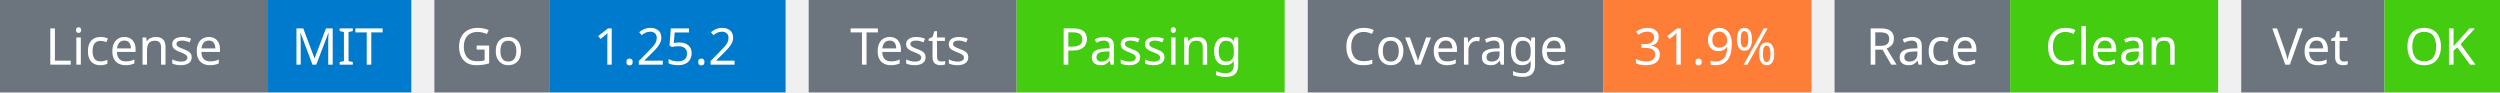
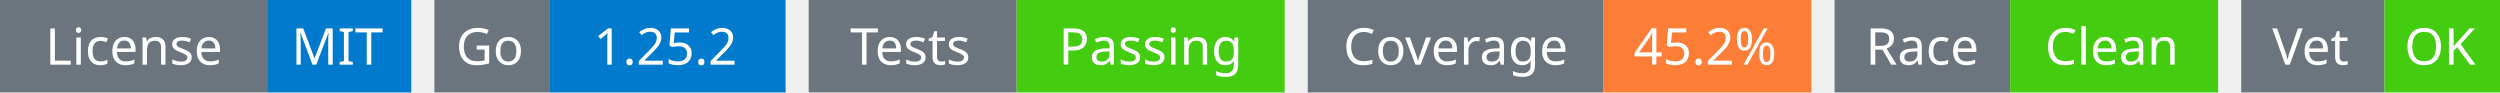
<svg xmlns="http://www.w3.org/2000/svg" width="541" height="20" viewBox="0 0 541 20">
  <g transform="translate(0, 0)">
    <rect x="0" y="0" width="58" height="20" fill="#6c757d" />
    <rect x="58" y="0" width="31" height="20" fill="#007acc" />
    <text x="29" y="14" text-anchor="middle" font-family="sans-serif" font-size="11" fill="white">License</text>
    <text x="73" y="14" text-anchor="middle" font-family="sans-serif" font-size="11" fill="white">MIT</text>
  </g>
  <g transform="translate(94, 0)">
    <rect x="0" y="0" width="25" height="20" fill="#6c757d" />
    <rect x="25" y="0" width="51" height="20" fill="#007acc" />
    <text x="12" y="14" text-anchor="middle" font-family="sans-serif" font-size="11" fill="white">Go</text>
    <text x="50" y="14" text-anchor="middle" font-family="sans-serif" font-size="11" fill="white">1.25.2</text>
  </g>
  <g transform="translate(175, 0)">
    <rect x="0" y="0" width="45" height="20" fill="#6c757d" />
    <rect x="45" y="0" width="58" height="20" fill="#4c1" />
    <text x="22" y="14" text-anchor="middle" font-family="sans-serif" font-size="11" fill="white">Tests</text>
    <text x="74" y="14" text-anchor="middle" font-family="sans-serif" font-size="11" fill="white">Passing</text>
  </g>
  <g transform="translate(283, 0)">
    <rect x="0" y="0" width="64" height="20" fill="#6c757d" />
    <rect x="64" y="0" width="45" height="20" fill="#fe7d37" />
    <text x="32" y="14" text-anchor="middle" font-family="sans-serif" font-size="11" fill="white">Coverage</text>
-     <text x="86" y="14" text-anchor="middle" font-family="sans-serif" font-size="11" fill="white">31.9%</text>
+     <text x="86" y="14" text-anchor="middle" font-family="sans-serif" font-size="11" fill="white">45.2%</text>
  </g>
  <g transform="translate(397, 0)">
    <rect x="0" y="0" width="38" height="20" fill="#6c757d" />
    <rect x="38" y="0" width="45" height="20" fill="#4c1" />
    <text x="19" y="14" text-anchor="middle" font-family="sans-serif" font-size="11" fill="white">Race</text>
    <text x="60" y="14" text-anchor="middle" font-family="sans-serif" font-size="11" fill="white">Clean</text>
  </g>
  <g transform="translate(485, 0)">
    <rect x="0" y="0" width="31" height="20" fill="#6c757d" />
    <rect x="31" y="0" width="25" height="20" fill="#4c1" />
    <text x="15" y="14" text-anchor="middle" font-family="sans-serif" font-size="11" fill="white">Vet</text>
    <text x="43" y="14" text-anchor="middle" font-family="sans-serif" font-size="11" fill="white">OK</text>
  </g>
</svg>
